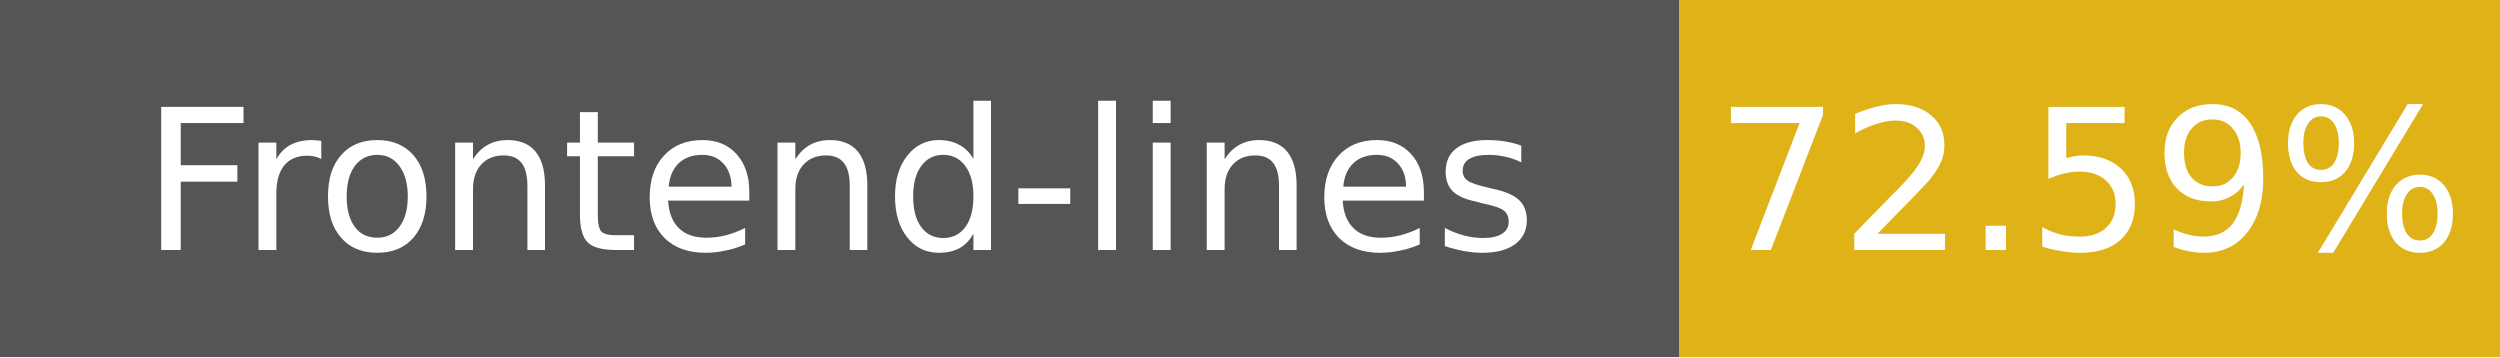
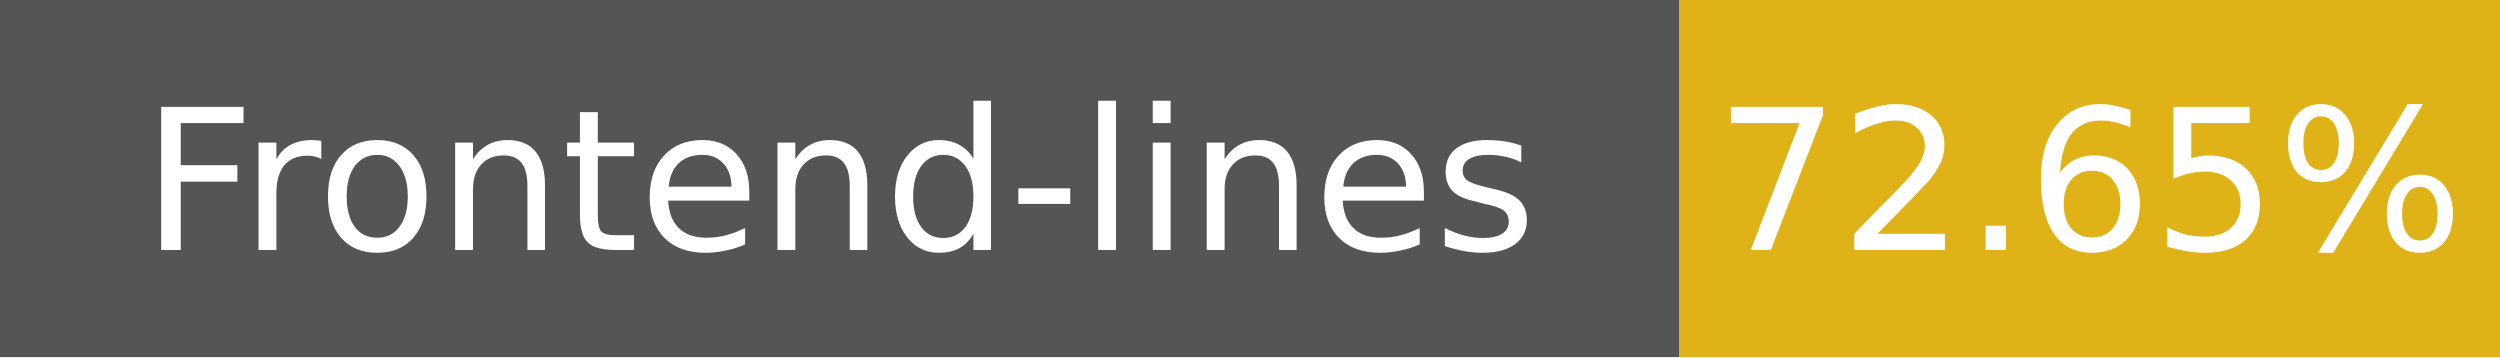
- <svg xmlns="http://www.w3.org/2000/svg" width="140" height="20" role="img" aria-label="Frontend-lines: 72.59%">
+ <svg xmlns="http://www.w3.org/2000/svg" width="140" height="20" role="img" aria-label="Frontend-lines: 72.65%">
  <g shape-rendering="crispEdges">
    <rect width="94" height="20" fill="#555" />
    <rect x="94" width="46" height="20" fill="#dfb317" />
  </g>
  <g fill="#fff" text-anchor="middle" font-family="Verdana,Geneva,DejaVu Sans,sans-serif" font-size="11">
    <text x="47" y="14">Frontend-lines</text>
-     <text x="117" y="14">72.59%</text>
+     <text x="117" y="14">72.65%</text>
  </g>
</svg>
